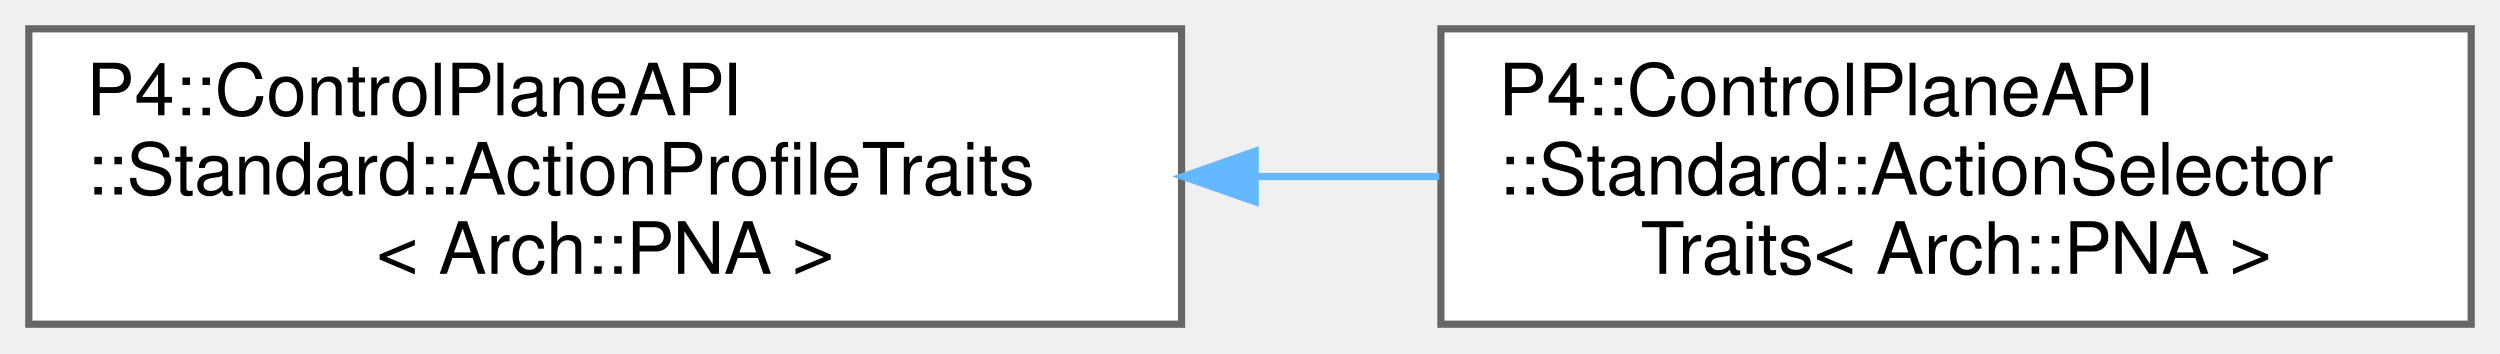
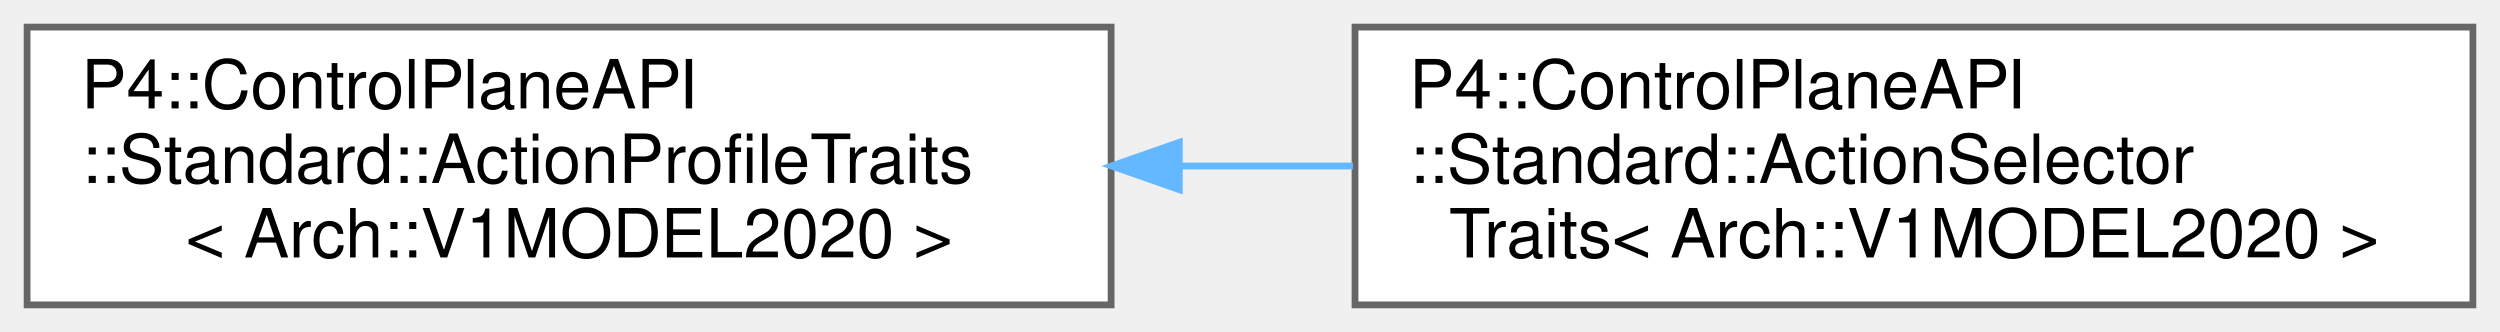
- <svg xmlns="http://www.w3.org/2000/svg" xmlns:xlink="http://www.w3.org/1999/xlink" width="347pt" height="49pt" viewBox="0.00 0.00 347.00 49.00">
+ <svg xmlns="http://www.w3.org/2000/svg" xmlns:xlink="http://www.w3.org/1999/xlink" width="369pt" height="49pt" viewBox="0.00 0.00 369.00 49.00">
  <g id="graph0" class="graph" transform="scale(1 1) rotate(0) translate(4 45)">
    <g id="Node000000" class="node">
      <g id="a_Node000000">
-         <a xlink:href="struct_p4_1_1_control_plane_a_p_i_1_1_standard_1_1_action_profile_traits_3_01_arch_1_1_p_n_a_01_4.html" target="_top" xlink:title=" ">
+         <a xlink:href="struct_p4_1_1_control_plane_a_p_i_1_1_standard_1_1_action_profile_traits_3_01_arch_1_1_v1_m_o_d_e_l2020_01_4.html" target="_top" xlink:title=" ">
          <polygon fill="white" stroke="#666666" points="160,-41 0,-41 0,0 160,0 160,-41" />
          <text text-anchor="start" x="8" y="-29" font-family="Helvetica,sans-Serif" font-size="10.00">P4::ControlPlaneAPI</text>
          <text text-anchor="start" x="8" y="-18" font-family="Helvetica,sans-Serif" font-size="10.00">::Standard::ActionProfileTraits</text>
-           <text text-anchor="middle" x="80" y="-7" font-family="Helvetica,sans-Serif" font-size="10.00">&lt; Arch::PNA &gt;</text>
+           <text text-anchor="middle" x="80" y="-7" font-family="Helvetica,sans-Serif" font-size="10.00">&lt; Arch::V1MODEL2020 &gt;</text>
        </a>
      </g>
    </g>
    <g id="Node000001" class="node">
      <g id="a_Node000001">
-         <a xlink:href="struct_p4_1_1_control_plane_a_p_i_1_1_standard_1_1_action_selector_traits_3_01_arch_1_1_p_n_a_01_4.html" target="_top" xlink:title=" ">
-           <polygon fill="white" stroke="#666666" points="339,-41 196,-41 196,0 339,0 339,-41" />
+         <a xlink:href="struct_p4_1_1_control_plane_a_p_i_1_1_standard_1_1_action_selector_traits_3_01_arch_1_1_v1_m_o_d_e_l2020_01_4.html" target="_top" xlink:title=" ">
+           <polygon fill="white" stroke="#666666" points="361,-41 196,-41 196,0 361,0 361,-41" />
          <text text-anchor="start" x="204" y="-29" font-family="Helvetica,sans-Serif" font-size="10.00">P4::ControlPlaneAPI</text>
          <text text-anchor="start" x="204" y="-18" font-family="Helvetica,sans-Serif" font-size="10.00">::Standard::ActionSelector</text>
-           <text text-anchor="middle" x="267.5" y="-7" font-family="Helvetica,sans-Serif" font-size="10.00">Traits&lt; Arch::PNA &gt;</text>
+           <text text-anchor="middle" x="278.5" y="-7" font-family="Helvetica,sans-Serif" font-size="10.00">Traits&lt; Arch::V1MODEL2020 &gt;</text>
        </a>
      </g>
    </g>
-     <g id="edge1007_Node000000_Node000001" class="edge">
-       <g id="a_edge1007_Node000000_Node000001">
+     <g id="edge1009_Node000000_Node000001" class="edge">
+       <g id="a_edge1009_Node000000_Node000001">
        <a xlink:title=" ">
-           <path fill="none" stroke="#63b8ff" d="M170.23,-20.5C178.8,-20.5 187.41,-20.5 195.77,-20.5" />
-           <polygon fill="#63b8ff" stroke="#63b8ff" points="170.21,-17 160.21,-20.5 170.21,-24 170.21,-17" />
+           <path fill="none" stroke="#63b8ff" d="M170.33,-20.5C178.78,-20.5 187.32,-20.5 195.7,-20.5" />
+           <polygon fill="#63b8ff" stroke="#63b8ff" points="170.07,-17 160.07,-20.5 170.07,-24 170.07,-17" />
        </a>
      </g>
    </g>
  </g>
</svg>
